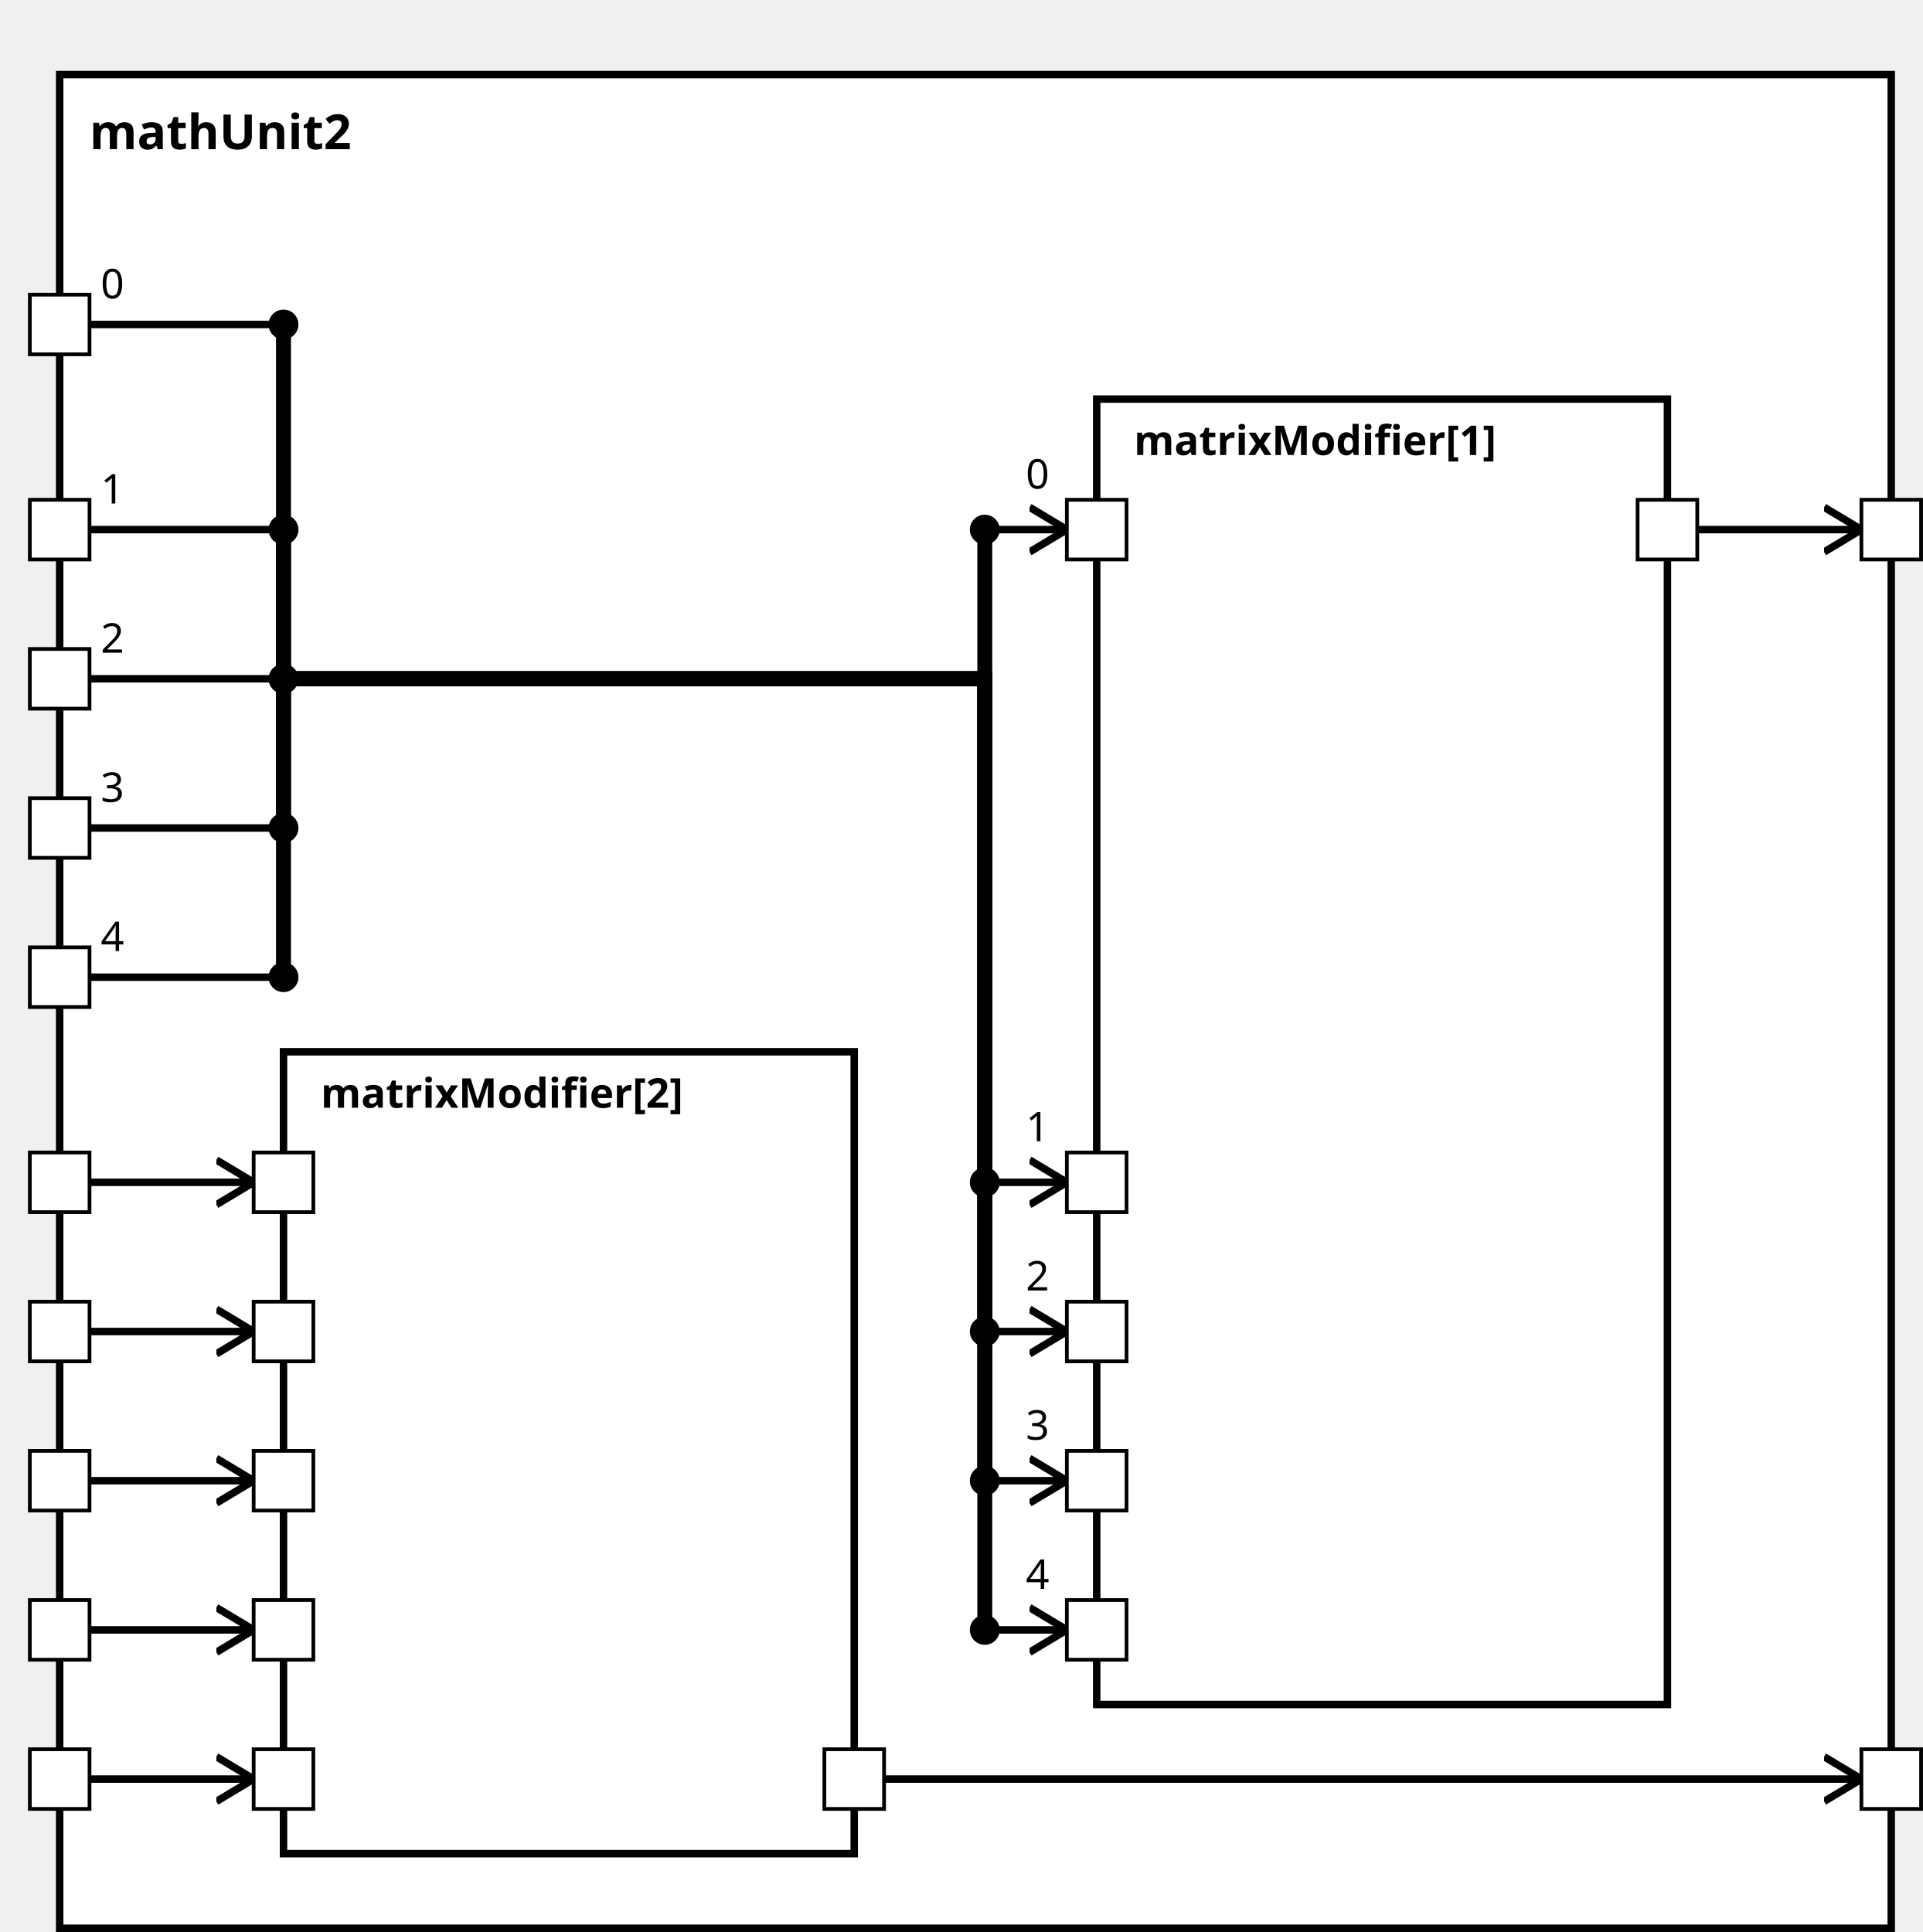
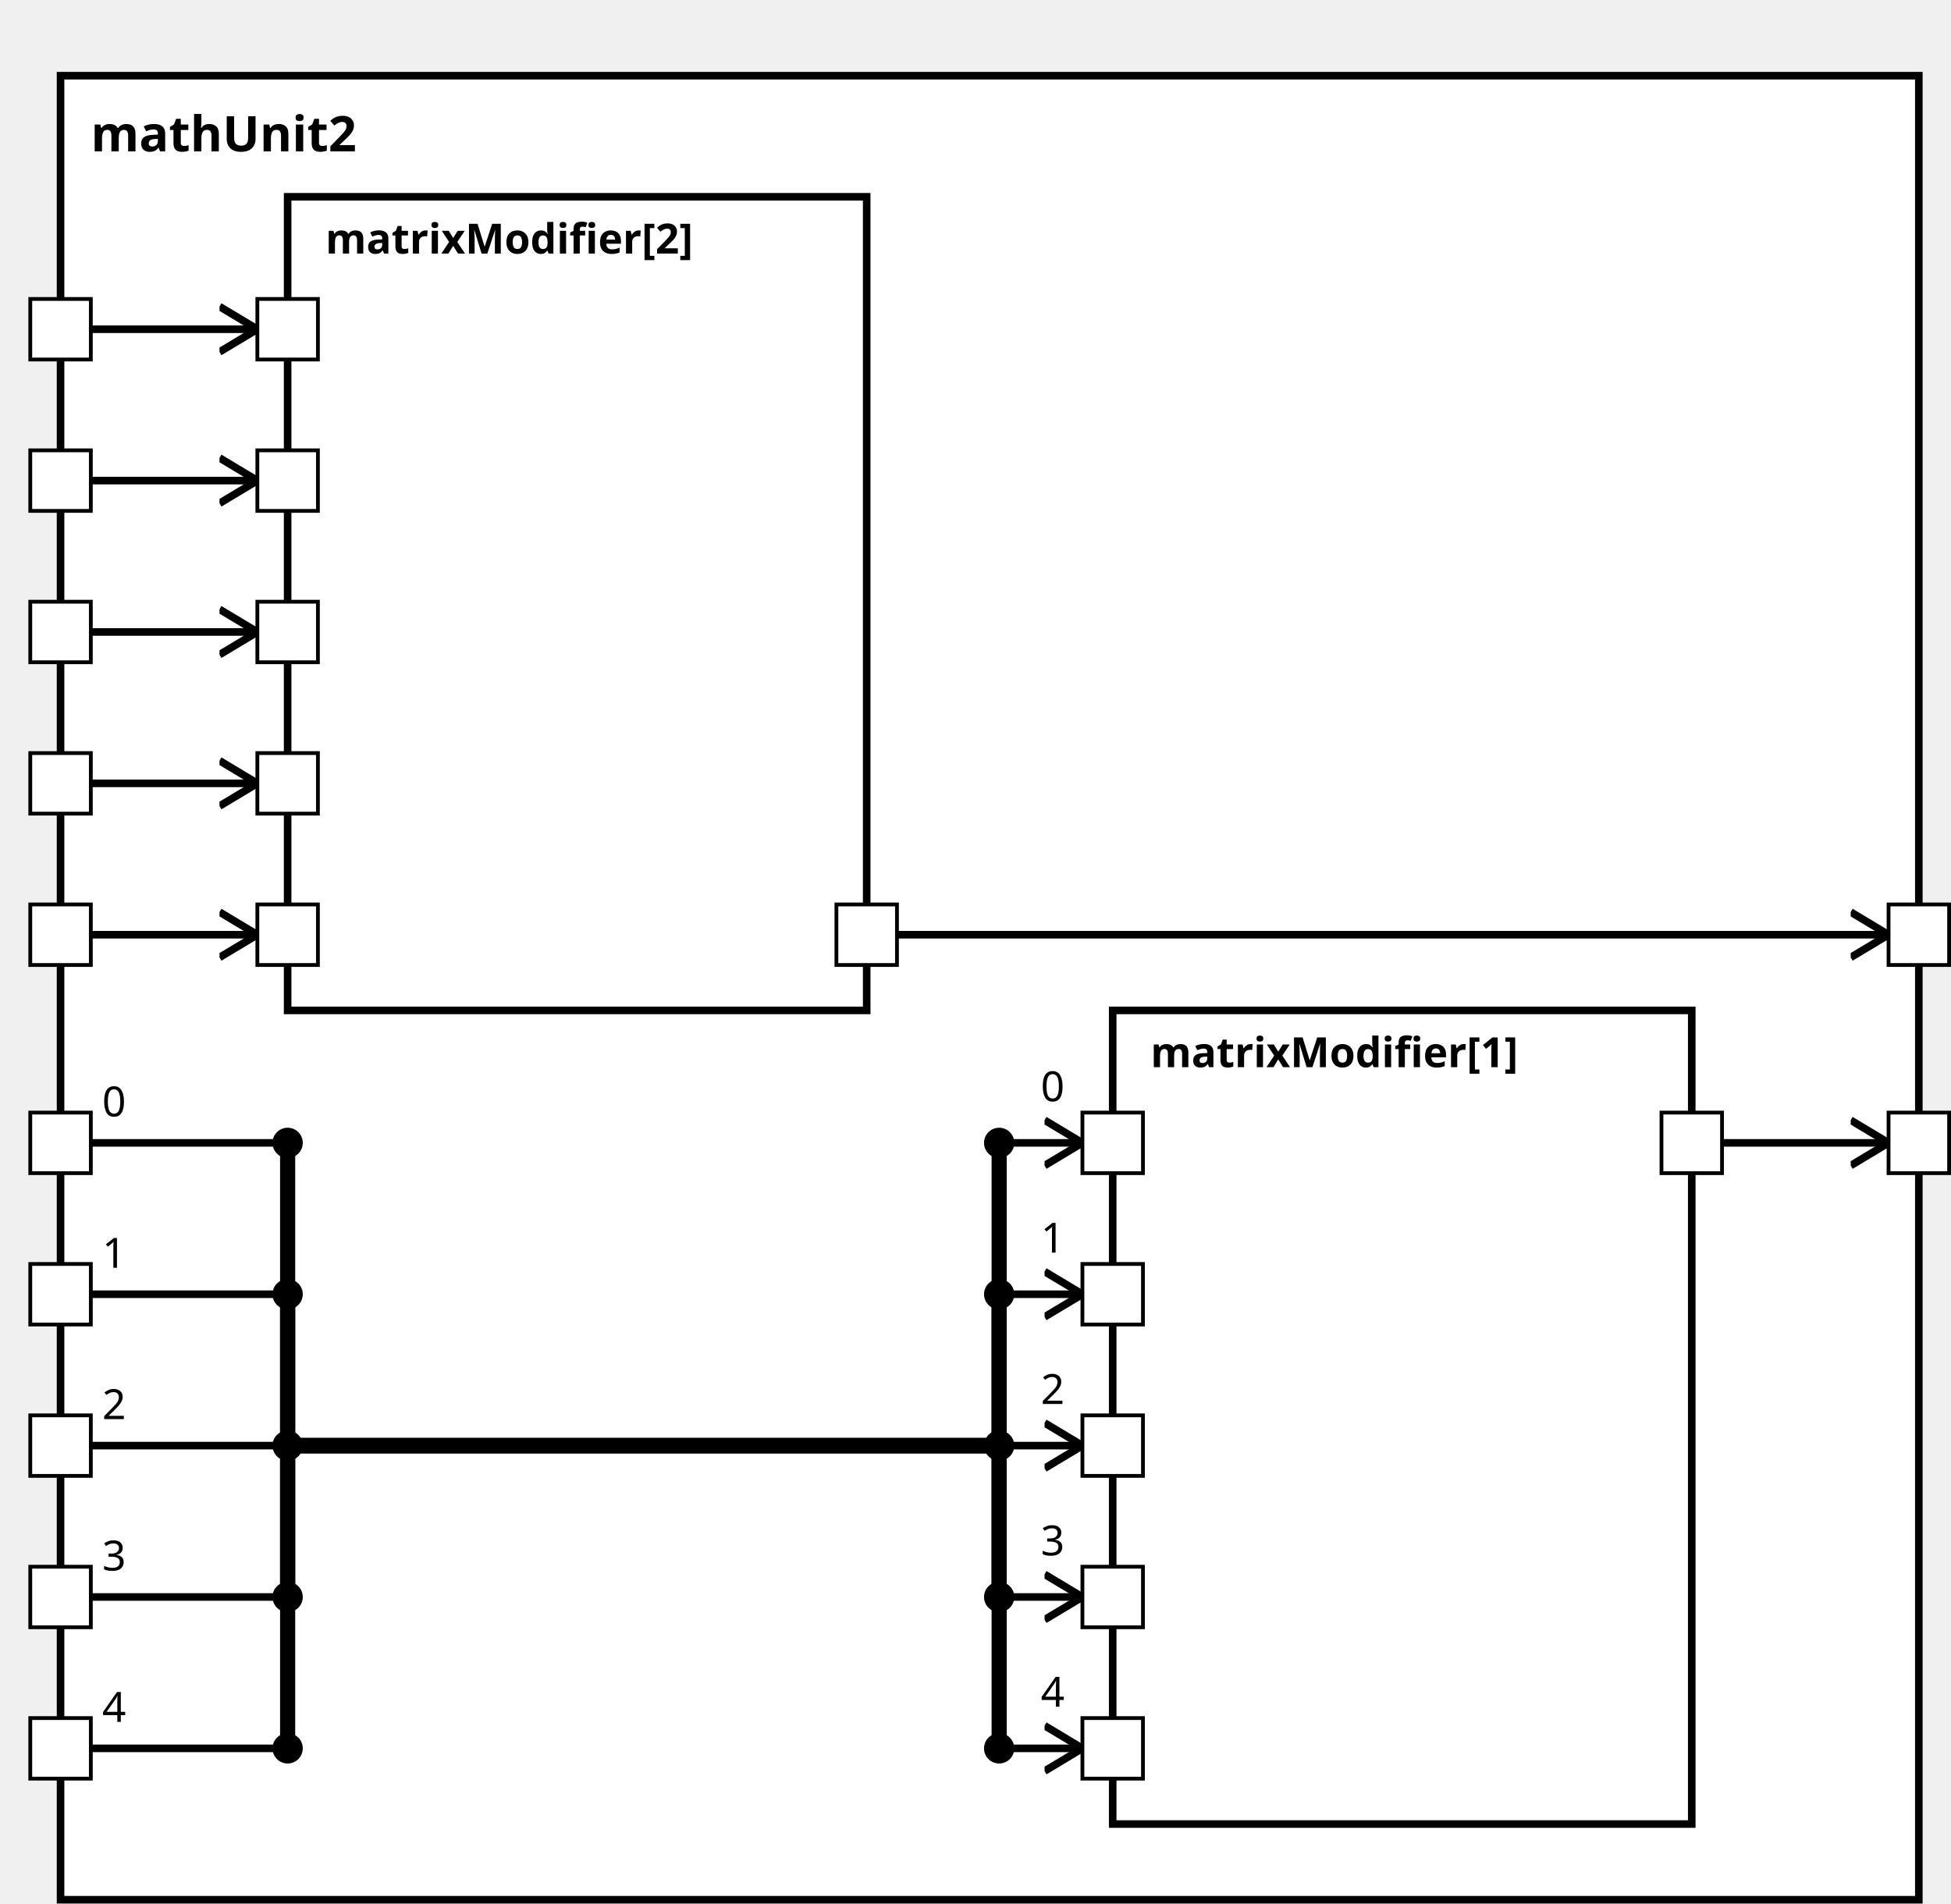
<svg xmlns="http://www.w3.org/2000/svg" xmlns:xlink="http://www.w3.org/1999/xlink" width="100%" height="100%" version="1.1">
  <svg version="1.1">
    <g transform="translate(16 20)">
-       <rect id="42" width="491" height="497" style="fill:white;stroke:black;stroke-width:2;fill-opacity:1.0;stroke-opacity:1.0" />
+       <rect id="42" width="491" height="482" style="fill:white;stroke:black;stroke-width:2;fill-opacity:1.0;stroke-opacity:1.0" />
      <text x="8" y="20" style="font-weight: bold" font-family="Verdana" font-size="13" fill="black">
            mathUnit2
    </text>
    </g>
  </svg>
-   <g transform="translate(294 107)">
-     <rect data-name="paper.mathUnit2.matrixModifier[1]" id="45" width="153" height="350" style="fill:white;stroke:black;stroke-width:2;fill-opacity:1.0;stroke-opacity:1.0" />
+   <g transform="translate(294 267)">
+     <rect data-name="paper.mathUnit2.matrixModifier[1]" id="45" width="153" height="215" style="fill:white;stroke:black;stroke-width:2;fill-opacity:1.0;stroke-opacity:1.0" />
    <text x="10" y="15" alignment-baseline="middle" style="font-weight: bold" font-family="Verdana" font-size="11" fill="black">
    matrixModifier[1]
    </text>
  </g>
-   <g transform="translate(76 282)">
+   <g transform="translate(76 52)">
    <rect data-name="paper.mathUnit2.matrixModifier[2]" id="44" width="153" height="215" style="fill:white;stroke:black;stroke-width:2;fill-opacity:1.0;stroke-opacity:1.0" />
    <text x="10" y="15" alignment-baseline="middle" style="font-weight: bold" font-family="Verdana" font-size="11" fill="black">
    matrixModifier[2]
    </text>
  </g>
  <defs>
    <marker id="0,0,0" markerWidth="13" markerHeight="13" refX="5" refY="5" orient="auto">
      <polyline points="0,2 5,5 0,8" style="fill:none; stroke:rgb(0,0,0);                     stroke-width:1" />
    </marker>
  </defs>
-   <line stroke-linecap="square" x1="455" y1="142" x2="499" y2="142" style="stroke:rgb(0, 0,0);             stroke-width:2;                 marker-end: url(#0,0,0)             " />
-   <line stroke-linecap="square" x1="237" y1="477" x2="499" y2="477" style="stroke:rgb(0, 0,0);             stroke-width:2;                 marker-end: url(#0,0,0)             " />
-   <line stroke-linecap="square" x1="24" y1="87" x2="76" y2="87" style="stroke:rgb(0, 0,0);             stroke-width:2; " />
-   <text x="27" y="80" alignment-baseline="middle" font-family="Verdana" font-size="11" fill="black">
+   <line stroke-linecap="square" x1="455" y1="302" x2="499" y2="302" style="stroke:rgb(0, 0,0);             stroke-width:2;                 marker-end: url(#0,0,0)             " />
+   <line stroke-linecap="square" x1="237" y1="247" x2="499" y2="247" style="stroke:rgb(0, 0,0);             stroke-width:2;                 marker-end: url(#0,0,0)             " />
+   <line stroke-linecap="square" x1="24" y1="302" x2="76" y2="302" style="stroke:rgb(0, 0,0);             stroke-width:2; " />
+   <text x="27" y="295" alignment-baseline="middle" font-family="Verdana" font-size="11" fill="black">
    0
    </text>
-   <line stroke-linecap="square" x1="76" y1="87" x2="76" y2="182" style="stroke:rgb(0, 0,0);             stroke-width:4; " />
-   <circle cx="76" cy="87" r="4" fill="black" />
-   <line stroke-linecap="square" x1="76" y1="182" x2="264" y2="182" style="stroke:rgb(0, 0,0);             stroke-width:4; " />
-   <line stroke-linecap="square" x1="264" y1="182" x2="264" y2="142" style="stroke:rgb(0, 0,0);             stroke-width:4; " />
-   <line stroke-linecap="square" x1="264" y1="142" x2="286" y2="142" style="stroke:rgb(0, 0,0);             stroke-width:2;                 marker-end: url(#0,0,0)             " />
-   <text x="275" y="131" alignment-baseline="middle" font-family="Verdana" font-size="11" fill="black">
+   <line stroke-linecap="square" x1="76" y1="302" x2="76" y2="382" style="stroke:rgb(0, 0,0);             stroke-width:4; " />
+   <circle cx="76" cy="302" r="4" fill="black" />
+   <line stroke-linecap="square" x1="76" y1="382" x2="264" y2="382" style="stroke:rgb(0, 0,0);             stroke-width:4; " />
+   <line stroke-linecap="square" x1="264" y1="382" x2="264" y2="302" style="stroke:rgb(0, 0,0);             stroke-width:4; " />
+   <line stroke-linecap="square" x1="264" y1="302" x2="286" y2="302" style="stroke:rgb(0, 0,0);             stroke-width:2;                 marker-end: url(#0,0,0)             " />
+   <text x="275" y="291" alignment-baseline="middle" font-family="Verdana" font-size="11" fill="black">
    0
    </text>
-   <circle cx="264" cy="142" r="4" fill="black" />
-   <line stroke-linecap="square" x1="24" y1="477" x2="68" y2="477" style="stroke:rgb(0, 0,0);             stroke-width:2;                 marker-end: url(#0,0,0)             " />
-   <line stroke-linecap="square" x1="24" y1="142" x2="76" y2="142" style="stroke:rgb(0, 0,0);             stroke-width:2; " />
-   <text x="27" y="135" alignment-baseline="middle" font-family="Verdana" font-size="11" fill="black">
+   <circle cx="264" cy="302" r="4" fill="black" />
+   <line stroke-linecap="square" x1="24" y1="247" x2="68" y2="247" style="stroke:rgb(0, 0,0);             stroke-width:2;                 marker-end: url(#0,0,0)             " />
+   <line stroke-linecap="square" x1="24" y1="342" x2="76" y2="342" style="stroke:rgb(0, 0,0);             stroke-width:2; " />
+   <text x="27" y="335" alignment-baseline="middle" font-family="Verdana" font-size="11" fill="black">
    1
    </text>
-   <line stroke-linecap="square" x1="76" y1="142" x2="76" y2="182" style="stroke:rgb(0, 0,0);             stroke-width:4; " />
-   <circle cx="76" cy="142" r="4" fill="black" />
-   <line stroke-linecap="square" x1="76" y1="182" x2="264" y2="182" style="stroke:rgb(0, 0,0);             stroke-width:4; " />
-   <line stroke-linecap="square" x1="264" y1="182" x2="264" y2="317" style="stroke:rgb(0, 0,0);             stroke-width:4; " />
-   <line stroke-linecap="square" x1="264" y1="317" x2="286" y2="317" style="stroke:rgb(0, 0,0);             stroke-width:2;                 marker-end: url(#0,0,0)             " />
-   <text x="275" y="306" alignment-baseline="middle" font-family="Verdana" font-size="11" fill="black">
+   <line stroke-linecap="square" x1="76" y1="342" x2="76" y2="382" style="stroke:rgb(0, 0,0);             stroke-width:4; " />
+   <circle cx="76" cy="342" r="4" fill="black" />
+   <line stroke-linecap="square" x1="76" y1="382" x2="264" y2="382" style="stroke:rgb(0, 0,0);             stroke-width:4; " />
+   <line stroke-linecap="square" x1="264" y1="382" x2="264" y2="342" style="stroke:rgb(0, 0,0);             stroke-width:4; " />
+   <line stroke-linecap="square" x1="264" y1="342" x2="286" y2="342" style="stroke:rgb(0, 0,0);             stroke-width:2;                 marker-end: url(#0,0,0)             " />
+   <text x="275" y="331" alignment-baseline="middle" font-family="Verdana" font-size="11" fill="black">
    1
    </text>
-   <circle cx="264" cy="317" r="4" fill="black" />
-   <line stroke-linecap="square" x1="24" y1="317" x2="68" y2="317" style="stroke:rgb(0, 0,0);             stroke-width:2;                 marker-end: url(#0,0,0)             " />
-   <line stroke-linecap="square" x1="24" y1="182" x2="76" y2="182" style="stroke:rgb(0, 0,0);             stroke-width:2; " />
-   <text x="27" y="175" alignment-baseline="middle" font-family="Verdana" font-size="11" fill="black">
+   <circle cx="264" cy="342" r="4" fill="black" />
+   <line stroke-linecap="square" x1="24" y1="87" x2="68" y2="87" style="stroke:rgb(0, 0,0);             stroke-width:2;                 marker-end: url(#0,0,0)             " />
+   <line stroke-linecap="square" x1="24" y1="382" x2="76" y2="382" style="stroke:rgb(0, 0,0);             stroke-width:2; " />
+   <text x="27" y="375" alignment-baseline="middle" font-family="Verdana" font-size="11" fill="black">
    2
    </text>
-   <line stroke-linecap="square" x1="76" y1="182" x2="76" y2="182" style="stroke:rgb(0, 0,0);             stroke-width:4; " />
-   <circle cx="76" cy="182" r="4" fill="black" />
-   <line stroke-linecap="square" x1="76" y1="182" x2="264" y2="182" style="stroke:rgb(0, 0,0);             stroke-width:4; " />
-   <line stroke-linecap="square" x1="264" y1="182" x2="264" y2="357" style="stroke:rgb(0, 0,0);             stroke-width:4; " />
-   <line stroke-linecap="square" x1="264" y1="357" x2="286" y2="357" style="stroke:rgb(0, 0,0);             stroke-width:2;                 marker-end: url(#0,0,0)             " />
-   <text x="275" y="346" alignment-baseline="middle" font-family="Verdana" font-size="11" fill="black">
+   <line stroke-linecap="square" x1="76" y1="382" x2="76" y2="382" style="stroke:rgb(0, 0,0);             stroke-width:4; " />
+   <circle cx="76" cy="382" r="4" fill="black" />
+   <line stroke-linecap="square" x1="76" y1="382" x2="264" y2="382" style="stroke:rgb(0, 0,0);             stroke-width:4; " />
+   <line stroke-linecap="square" x1="264" y1="382" x2="264" y2="382" style="stroke:rgb(0, 0,0);             stroke-width:4; " />
+   <line stroke-linecap="square" x1="264" y1="382" x2="286" y2="382" style="stroke:rgb(0, 0,0);             stroke-width:2;                 marker-end: url(#0,0,0)             " />
+   <text x="275" y="371" alignment-baseline="middle" font-family="Verdana" font-size="11" fill="black">
    2
    </text>
-   <circle cx="264" cy="357" r="4" fill="black" />
-   <line stroke-linecap="square" x1="24" y1="357" x2="68" y2="357" style="stroke:rgb(0, 0,0);             stroke-width:2;                 marker-end: url(#0,0,0)             " />
-   <line stroke-linecap="square" x1="24" y1="222" x2="76" y2="222" style="stroke:rgb(0, 0,0);             stroke-width:2; " />
-   <text x="27" y="215" alignment-baseline="middle" font-family="Verdana" font-size="11" fill="black">
+   <circle cx="264" cy="382" r="4" fill="black" />
+   <line stroke-linecap="square" x1="24" y1="127" x2="68" y2="127" style="stroke:rgb(0, 0,0);             stroke-width:2;                 marker-end: url(#0,0,0)             " />
+   <line stroke-linecap="square" x1="24" y1="422" x2="76" y2="422" style="stroke:rgb(0, 0,0);             stroke-width:2; " />
+   <text x="27" y="415" alignment-baseline="middle" font-family="Verdana" font-size="11" fill="black">
    3
    </text>
-   <line stroke-linecap="square" x1="76" y1="222" x2="76" y2="182" style="stroke:rgb(0, 0,0);             stroke-width:4; " />
-   <circle cx="76" cy="222" r="4" fill="black" />
-   <line stroke-linecap="square" x1="76" y1="182" x2="264" y2="182" style="stroke:rgb(0, 0,0);             stroke-width:4; " />
-   <line stroke-linecap="square" x1="264" y1="182" x2="264" y2="397" style="stroke:rgb(0, 0,0);             stroke-width:4; " />
-   <line stroke-linecap="square" x1="264" y1="397" x2="286" y2="397" style="stroke:rgb(0, 0,0);             stroke-width:2;                 marker-end: url(#0,0,0)             " />
-   <text x="275" y="386" alignment-baseline="middle" font-family="Verdana" font-size="11" fill="black">
+   <line stroke-linecap="square" x1="76" y1="422" x2="76" y2="382" style="stroke:rgb(0, 0,0);             stroke-width:4; " />
+   <circle cx="76" cy="422" r="4" fill="black" />
+   <line stroke-linecap="square" x1="76" y1="382" x2="264" y2="382" style="stroke:rgb(0, 0,0);             stroke-width:4; " />
+   <line stroke-linecap="square" x1="264" y1="382" x2="264" y2="422" style="stroke:rgb(0, 0,0);             stroke-width:4; " />
+   <line stroke-linecap="square" x1="264" y1="422" x2="286" y2="422" style="stroke:rgb(0, 0,0);             stroke-width:2;                 marker-end: url(#0,0,0)             " />
+   <text x="275" y="411" alignment-baseline="middle" font-family="Verdana" font-size="11" fill="black">
    3
    </text>
-   <circle cx="264" cy="397" r="4" fill="black" />
-   <line stroke-linecap="square" x1="24" y1="397" x2="68" y2="397" style="stroke:rgb(0, 0,0);             stroke-width:2;                 marker-end: url(#0,0,0)             " />
-   <line stroke-linecap="square" x1="24" y1="262" x2="76" y2="262" style="stroke:rgb(0, 0,0);             stroke-width:2; " />
-   <text x="27" y="255" alignment-baseline="middle" font-family="Verdana" font-size="11" fill="black">
+   <circle cx="264" cy="422" r="4" fill="black" />
+   <line stroke-linecap="square" x1="24" y1="167" x2="68" y2="167" style="stroke:rgb(0, 0,0);             stroke-width:2;                 marker-end: url(#0,0,0)             " />
+   <line stroke-linecap="square" x1="24" y1="462" x2="76" y2="462" style="stroke:rgb(0, 0,0);             stroke-width:2; " />
+   <text x="27" y="455" alignment-baseline="middle" font-family="Verdana" font-size="11" fill="black">
    4
    </text>
-   <line stroke-linecap="square" x1="76" y1="262" x2="76" y2="182" style="stroke:rgb(0, 0,0);             stroke-width:4; " />
-   <circle cx="76" cy="262" r="4" fill="black" />
-   <line stroke-linecap="square" x1="76" y1="182" x2="264" y2="182" style="stroke:rgb(0, 0,0);             stroke-width:4; " />
-   <line stroke-linecap="square" x1="264" y1="182" x2="264" y2="437" style="stroke:rgb(0, 0,0);             stroke-width:4; " />
-   <line stroke-linecap="square" x1="264" y1="437" x2="286" y2="437" style="stroke:rgb(0, 0,0);             stroke-width:2;                 marker-end: url(#0,0,0)             " />
-   <text x="275" y="426" alignment-baseline="middle" font-family="Verdana" font-size="11" fill="black">
+   <line stroke-linecap="square" x1="76" y1="462" x2="76" y2="382" style="stroke:rgb(0, 0,0);             stroke-width:4; " />
+   <circle cx="76" cy="462" r="4" fill="black" />
+   <line stroke-linecap="square" x1="76" y1="382" x2="264" y2="382" style="stroke:rgb(0, 0,0);             stroke-width:4; " />
+   <line stroke-linecap="square" x1="264" y1="382" x2="264" y2="462" style="stroke:rgb(0, 0,0);             stroke-width:4; " />
+   <line stroke-linecap="square" x1="264" y1="462" x2="286" y2="462" style="stroke:rgb(0, 0,0);             stroke-width:2;                 marker-end: url(#0,0,0)             " />
+   <text x="275" y="451" alignment-baseline="middle" font-family="Verdana" font-size="11" fill="black">
    4
    </text>
-   <circle cx="264" cy="437" r="4" fill="black" />
-   <line stroke-linecap="square" x1="24" y1="437" x2="68" y2="437" style="stroke:rgb(0, 0,0);             stroke-width:2;                 marker-end: url(#0,0,0)             " />
+   <circle cx="264" cy="462" r="4" fill="black" />
+   <line stroke-linecap="square" x1="24" y1="207" x2="68" y2="207" style="stroke:rgb(0, 0,0);             stroke-width:2;                 marker-end: url(#0,0,0)             " />
  <defs>
    <rect id="port" x="0" y="0" width="16" height="16" style="fill:white;stroke:rgb(0,0,0);stroke-width:1;fill-opacity:1.0;stroke-opacity:1.0" />
  </defs>
+   <use x="8" y="294" xlink:href="#port" />
+   <text text-anchor="end" alignment-baseline="middle" x="4" y="304" transform="rotate(0,4,304)" style="font-weight: regular" font-family="Verdana" font-size="9" fill="black">
+ 
+ </text>
+   <use x="8" y="239" xlink:href="#port" />
+   <text text-anchor="end" alignment-baseline="middle" x="4" y="249" transform="rotate(0,4,249)" style="font-weight: regular" font-family="Verdana" font-size="9" fill="black">
+ 
+ </text>
+   <use x="8" y="334" xlink:href="#port" />
+   <text text-anchor="end" alignment-baseline="middle" x="4" y="344" transform="rotate(0,4,344)" style="font-weight: regular" font-family="Verdana" font-size="9" fill="black">
+ 
+ </text>
  <use x="8" y="79" xlink:href="#port" />
  <text text-anchor="end" alignment-baseline="middle" x="4" y="89" transform="rotate(0,4,89)" style="font-weight: regular" font-family="Verdana" font-size="9" fill="black">

</text>
-   <use x="8" y="469" xlink:href="#port" />
-   <text text-anchor="end" alignment-baseline="middle" x="4" y="479" transform="rotate(0,4,479)" style="font-weight: regular" font-family="Verdana" font-size="9" fill="black">
+   <use x="8" y="374" xlink:href="#port" />
+   <text text-anchor="end" alignment-baseline="middle" x="4" y="384" transform="rotate(0,4,384)" style="font-weight: regular" font-family="Verdana" font-size="9" fill="black">

</text>
-   <use x="8" y="134" xlink:href="#port" />
-   <text text-anchor="end" alignment-baseline="middle" x="4" y="144" transform="rotate(0,4,144)" style="font-weight: regular" font-family="Verdana" font-size="9" fill="black">
+   <use x="8" y="119" xlink:href="#port" />
+   <text text-anchor="end" alignment-baseline="middle" x="4" y="129" transform="rotate(0,4,129)" style="font-weight: regular" font-family="Verdana" font-size="9" fill="black">

</text>
-   <use x="8" y="309" xlink:href="#port" />
-   <text text-anchor="end" alignment-baseline="middle" x="4" y="319" transform="rotate(0,4,319)" style="font-weight: regular" font-family="Verdana" font-size="9" fill="black">
+   <use x="8" y="414" xlink:href="#port" />
+   <text text-anchor="end" alignment-baseline="middle" x="4" y="424" transform="rotate(0,4,424)" style="font-weight: regular" font-family="Verdana" font-size="9" fill="black">

</text>
-   <use x="8" y="174" xlink:href="#port" />
-   <text text-anchor="end" alignment-baseline="middle" x="4" y="184" transform="rotate(0,4,184)" style="font-weight: regular" font-family="Verdana" font-size="9" fill="black">
+   <use x="8" y="159" xlink:href="#port" />
+   <text text-anchor="end" alignment-baseline="middle" x="4" y="169" transform="rotate(0,4,169)" style="font-weight: regular" font-family="Verdana" font-size="9" fill="black">

</text>
-   <use x="8" y="349" xlink:href="#port" />
-   <text text-anchor="end" alignment-baseline="middle" x="4" y="359" transform="rotate(0,4,359)" style="font-weight: regular" font-family="Verdana" font-size="9" fill="black">
+   <use x="8" y="454" xlink:href="#port" />
+   <text text-anchor="end" alignment-baseline="middle" x="4" y="464" transform="rotate(0,4,464)" style="font-weight: regular" font-family="Verdana" font-size="9" fill="black">

</text>
-   <use x="8" y="214" xlink:href="#port" />
-   <text text-anchor="end" alignment-baseline="middle" x="4" y="224" transform="rotate(0,4,224)" style="font-weight: regular" font-family="Verdana" font-size="9" fill="black">
+   <use x="8" y="199" xlink:href="#port" />
+   <text text-anchor="end" alignment-baseline="middle" x="4" y="209" transform="rotate(0,4,209)" style="font-weight: regular" font-family="Verdana" font-size="9" fill="black">

</text>
-   <use x="8" y="389" xlink:href="#port" />
-   <text text-anchor="end" alignment-baseline="middle" x="4" y="399" transform="rotate(0,4,399)" style="font-weight: regular" font-family="Verdana" font-size="9" fill="black">
+   <use x="499" y="294" xlink:href="#port" />
+   <text text-anchor="start" alignment-baseline="middle" x="519" y="304" transform="rotate(0,519,304)" style="font-weight: regular" font-family="Verdana" font-size="9" fill="black">

</text>
-   <use x="8" y="254" xlink:href="#port" />
-   <text text-anchor="end" alignment-baseline="middle" x="4" y="264" transform="rotate(0,4,264)" style="font-weight: regular" font-family="Verdana" font-size="9" fill="black">
+   <use x="499" y="239" xlink:href="#port" />
+   <text text-anchor="start" alignment-baseline="middle" x="519" y="249" transform="rotate(0,519,249)" style="font-weight: regular" font-family="Verdana" font-size="9" fill="black">

</text>
-   <use x="8" y="429" xlink:href="#port" />
-   <text text-anchor="end" alignment-baseline="middle" x="4" y="439" transform="rotate(0,4,439)" style="font-weight: regular" font-family="Verdana" font-size="9" fill="black">
+   <use x="286" y="294" xlink:href="#port" />
+   <text text-anchor="start" alignment-baseline="middle" x="305" y="304" transform="rotate(0,305,304)" style="font-weight: regular" font-family="Verdana" font-size="9" fill="black">

</text>
-   <use x="499" y="134" xlink:href="#port" />
-   <text text-anchor="start" alignment-baseline="middle" x="519" y="144" transform="rotate(0,519,144)" style="font-weight: regular" font-family="Verdana" font-size="9" fill="black">
+   <use x="286" y="334" xlink:href="#port" />
+   <text text-anchor="start" alignment-baseline="middle" x="305" y="344" transform="rotate(0,305,344)" style="font-weight: regular" font-family="Verdana" font-size="9" fill="black">

</text>
-   <use x="499" y="469" xlink:href="#port" />
-   <text text-anchor="start" alignment-baseline="middle" x="519" y="479" transform="rotate(0,519,479)" style="font-weight: regular" font-family="Verdana" font-size="9" fill="black">
+   <use x="286" y="374" xlink:href="#port" />
+   <text text-anchor="start" alignment-baseline="middle" x="305" y="384" transform="rotate(0,305,384)" style="font-weight: regular" font-family="Verdana" font-size="9" fill="black">

</text>
-   <use x="286" y="134" xlink:href="#port" />
-   <text text-anchor="start" alignment-baseline="middle" x="305" y="144" transform="rotate(0,305,144)" style="font-weight: regular" font-family="Verdana" font-size="9" fill="black">
+   <use x="286" y="414" xlink:href="#port" />
+   <text text-anchor="start" alignment-baseline="middle" x="305" y="424" transform="rotate(0,305,424)" style="font-weight: regular" font-family="Verdana" font-size="9" fill="black">

</text>
-   <use x="286" y="309" xlink:href="#port" />
-   <text text-anchor="start" alignment-baseline="middle" x="305" y="319" transform="rotate(0,305,319)" style="font-weight: regular" font-family="Verdana" font-size="9" fill="black">
+   <use x="286" y="454" xlink:href="#port" />
+   <text text-anchor="start" alignment-baseline="middle" x="305" y="464" transform="rotate(0,305,464)" style="font-weight: regular" font-family="Verdana" font-size="9" fill="black">

</text>
-   <use x="286" y="349" xlink:href="#port" />
-   <text text-anchor="start" alignment-baseline="middle" x="305" y="359" transform="rotate(0,305,359)" style="font-weight: regular" font-family="Verdana" font-size="9" fill="black">
+   <use x="439" y="294" xlink:href="#port" />
+   <text text-anchor="end" alignment-baseline="middle" x="436" y="304" transform="rotate(0,436,304)" style="font-weight: regular" font-family="Verdana" font-size="9" fill="black">

</text>
-   <use x="286" y="389" xlink:href="#port" />
-   <text text-anchor="start" alignment-baseline="middle" x="305" y="399" transform="rotate(0,305,399)" style="font-weight: regular" font-family="Verdana" font-size="9" fill="black">
+   <use x="68" y="239" xlink:href="#port" />
+   <text text-anchor="start" alignment-baseline="middle" x="87" y="249" transform="rotate(0,87,249)" style="font-weight: regular" font-family="Verdana" font-size="9" fill="black">

</text>
-   <use x="286" y="429" xlink:href="#port" />
-   <text text-anchor="start" alignment-baseline="middle" x="305" y="439" transform="rotate(0,305,439)" style="font-weight: regular" font-family="Verdana" font-size="9" fill="black">
+   <use x="68" y="79" xlink:href="#port" />
+   <text text-anchor="start" alignment-baseline="middle" x="87" y="89" transform="rotate(0,87,89)" style="font-weight: regular" font-family="Verdana" font-size="9" fill="black">

</text>
-   <use x="439" y="134" xlink:href="#port" />
-   <text text-anchor="end" alignment-baseline="middle" x="436" y="144" transform="rotate(0,436,144)" style="font-weight: regular" font-family="Verdana" font-size="9" fill="black">
+   <use x="68" y="119" xlink:href="#port" />
+   <text text-anchor="start" alignment-baseline="middle" x="87" y="129" transform="rotate(0,87,129)" style="font-weight: regular" font-family="Verdana" font-size="9" fill="black">

</text>
-   <use x="68" y="469" xlink:href="#port" />
-   <text text-anchor="start" alignment-baseline="middle" x="87" y="479" transform="rotate(0,87,479)" style="font-weight: regular" font-family="Verdana" font-size="9" fill="black">
+   <use x="68" y="159" xlink:href="#port" />
+   <text text-anchor="start" alignment-baseline="middle" x="87" y="169" transform="rotate(0,87,169)" style="font-weight: regular" font-family="Verdana" font-size="9" fill="black">

</text>
-   <use x="68" y="309" xlink:href="#port" />
-   <text text-anchor="start" alignment-baseline="middle" x="87" y="319" transform="rotate(0,87,319)" style="font-weight: regular" font-family="Verdana" font-size="9" fill="black">
+   <use x="68" y="199" xlink:href="#port" />
+   <text text-anchor="start" alignment-baseline="middle" x="87" y="209" transform="rotate(0,87,209)" style="font-weight: regular" font-family="Verdana" font-size="9" fill="black">

</text>
-   <use x="68" y="349" xlink:href="#port" />
-   <text text-anchor="start" alignment-baseline="middle" x="87" y="359" transform="rotate(0,87,359)" style="font-weight: regular" font-family="Verdana" font-size="9" fill="black">
- 
- </text>
-   <use x="68" y="389" xlink:href="#port" />
-   <text text-anchor="start" alignment-baseline="middle" x="87" y="399" transform="rotate(0,87,399)" style="font-weight: regular" font-family="Verdana" font-size="9" fill="black">
- 
- </text>
-   <use x="68" y="429" xlink:href="#port" />
-   <text text-anchor="start" alignment-baseline="middle" x="87" y="439" transform="rotate(0,87,439)" style="font-weight: regular" font-family="Verdana" font-size="9" fill="black">
- 
- </text>
-   <use x="221" y="469" xlink:href="#port" />
-   <text text-anchor="end" alignment-baseline="middle" x="218" y="479" transform="rotate(0,218,479)" style="font-weight: regular" font-family="Verdana" font-size="9" fill="black">
+   <use x="221" y="239" xlink:href="#port" />
+   <text text-anchor="end" alignment-baseline="middle" x="218" y="249" transform="rotate(0,218,249)" style="font-weight: regular" font-family="Verdana" font-size="9" fill="black">

</text>
</svg>
